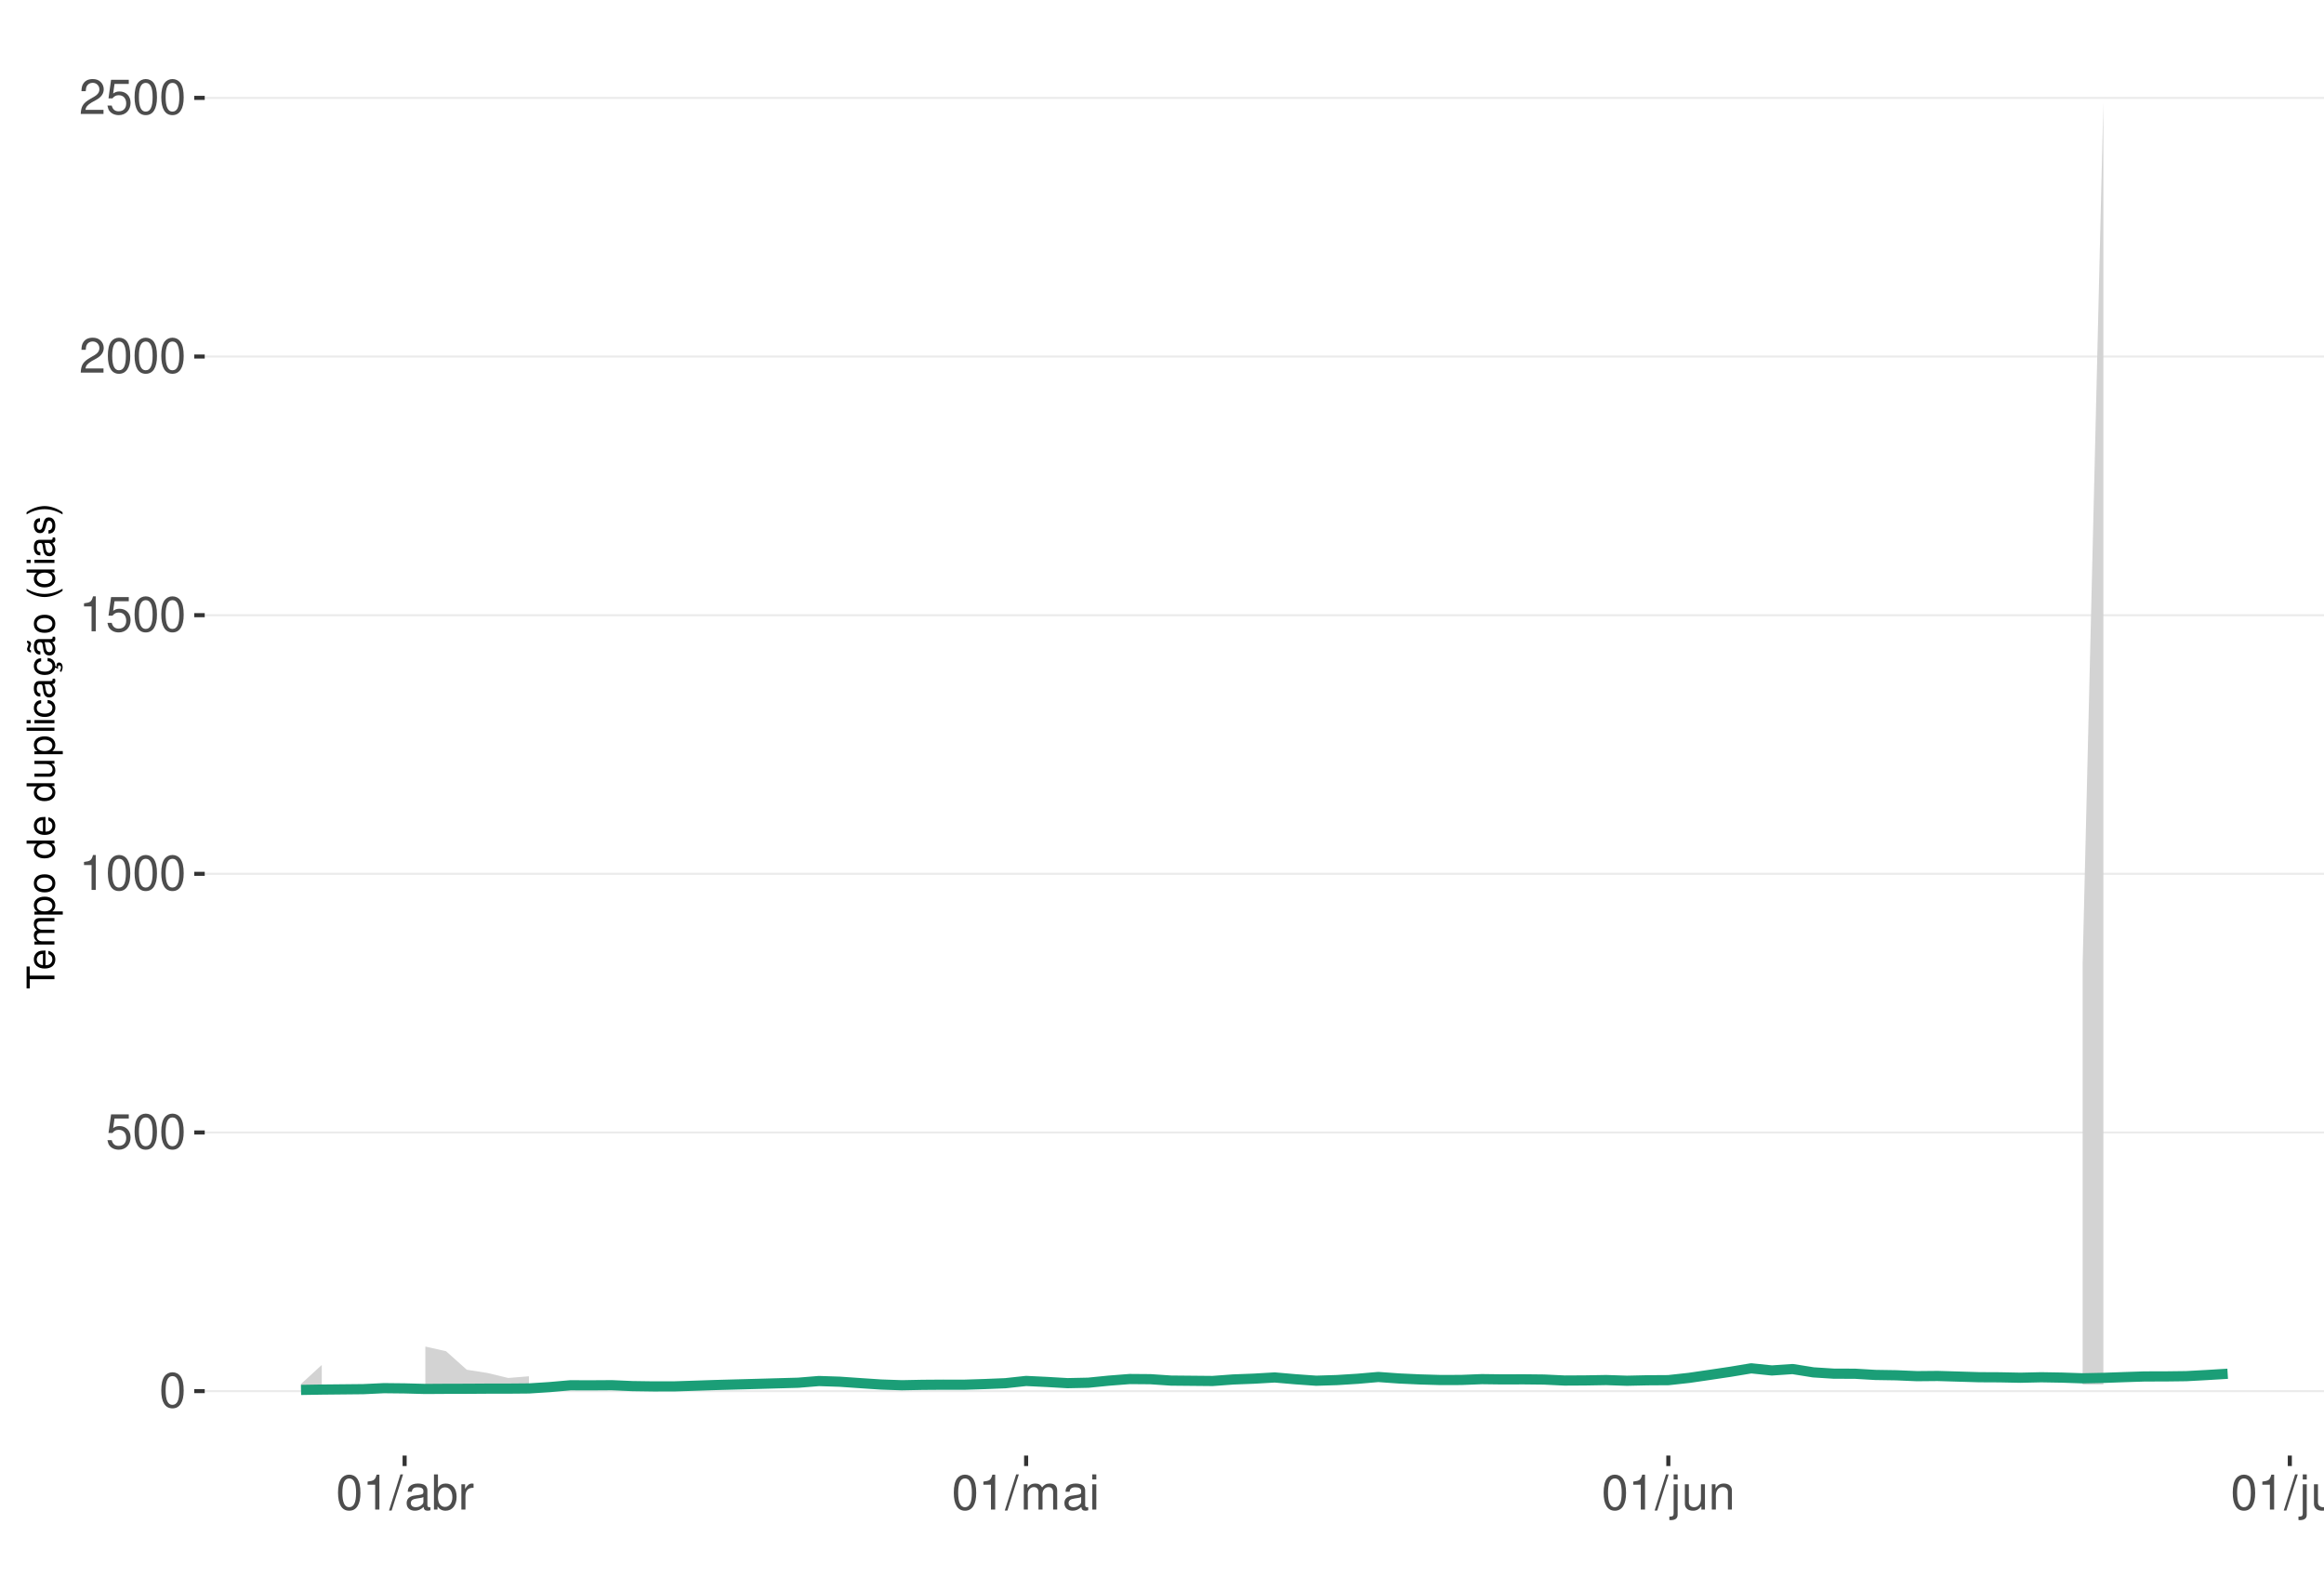
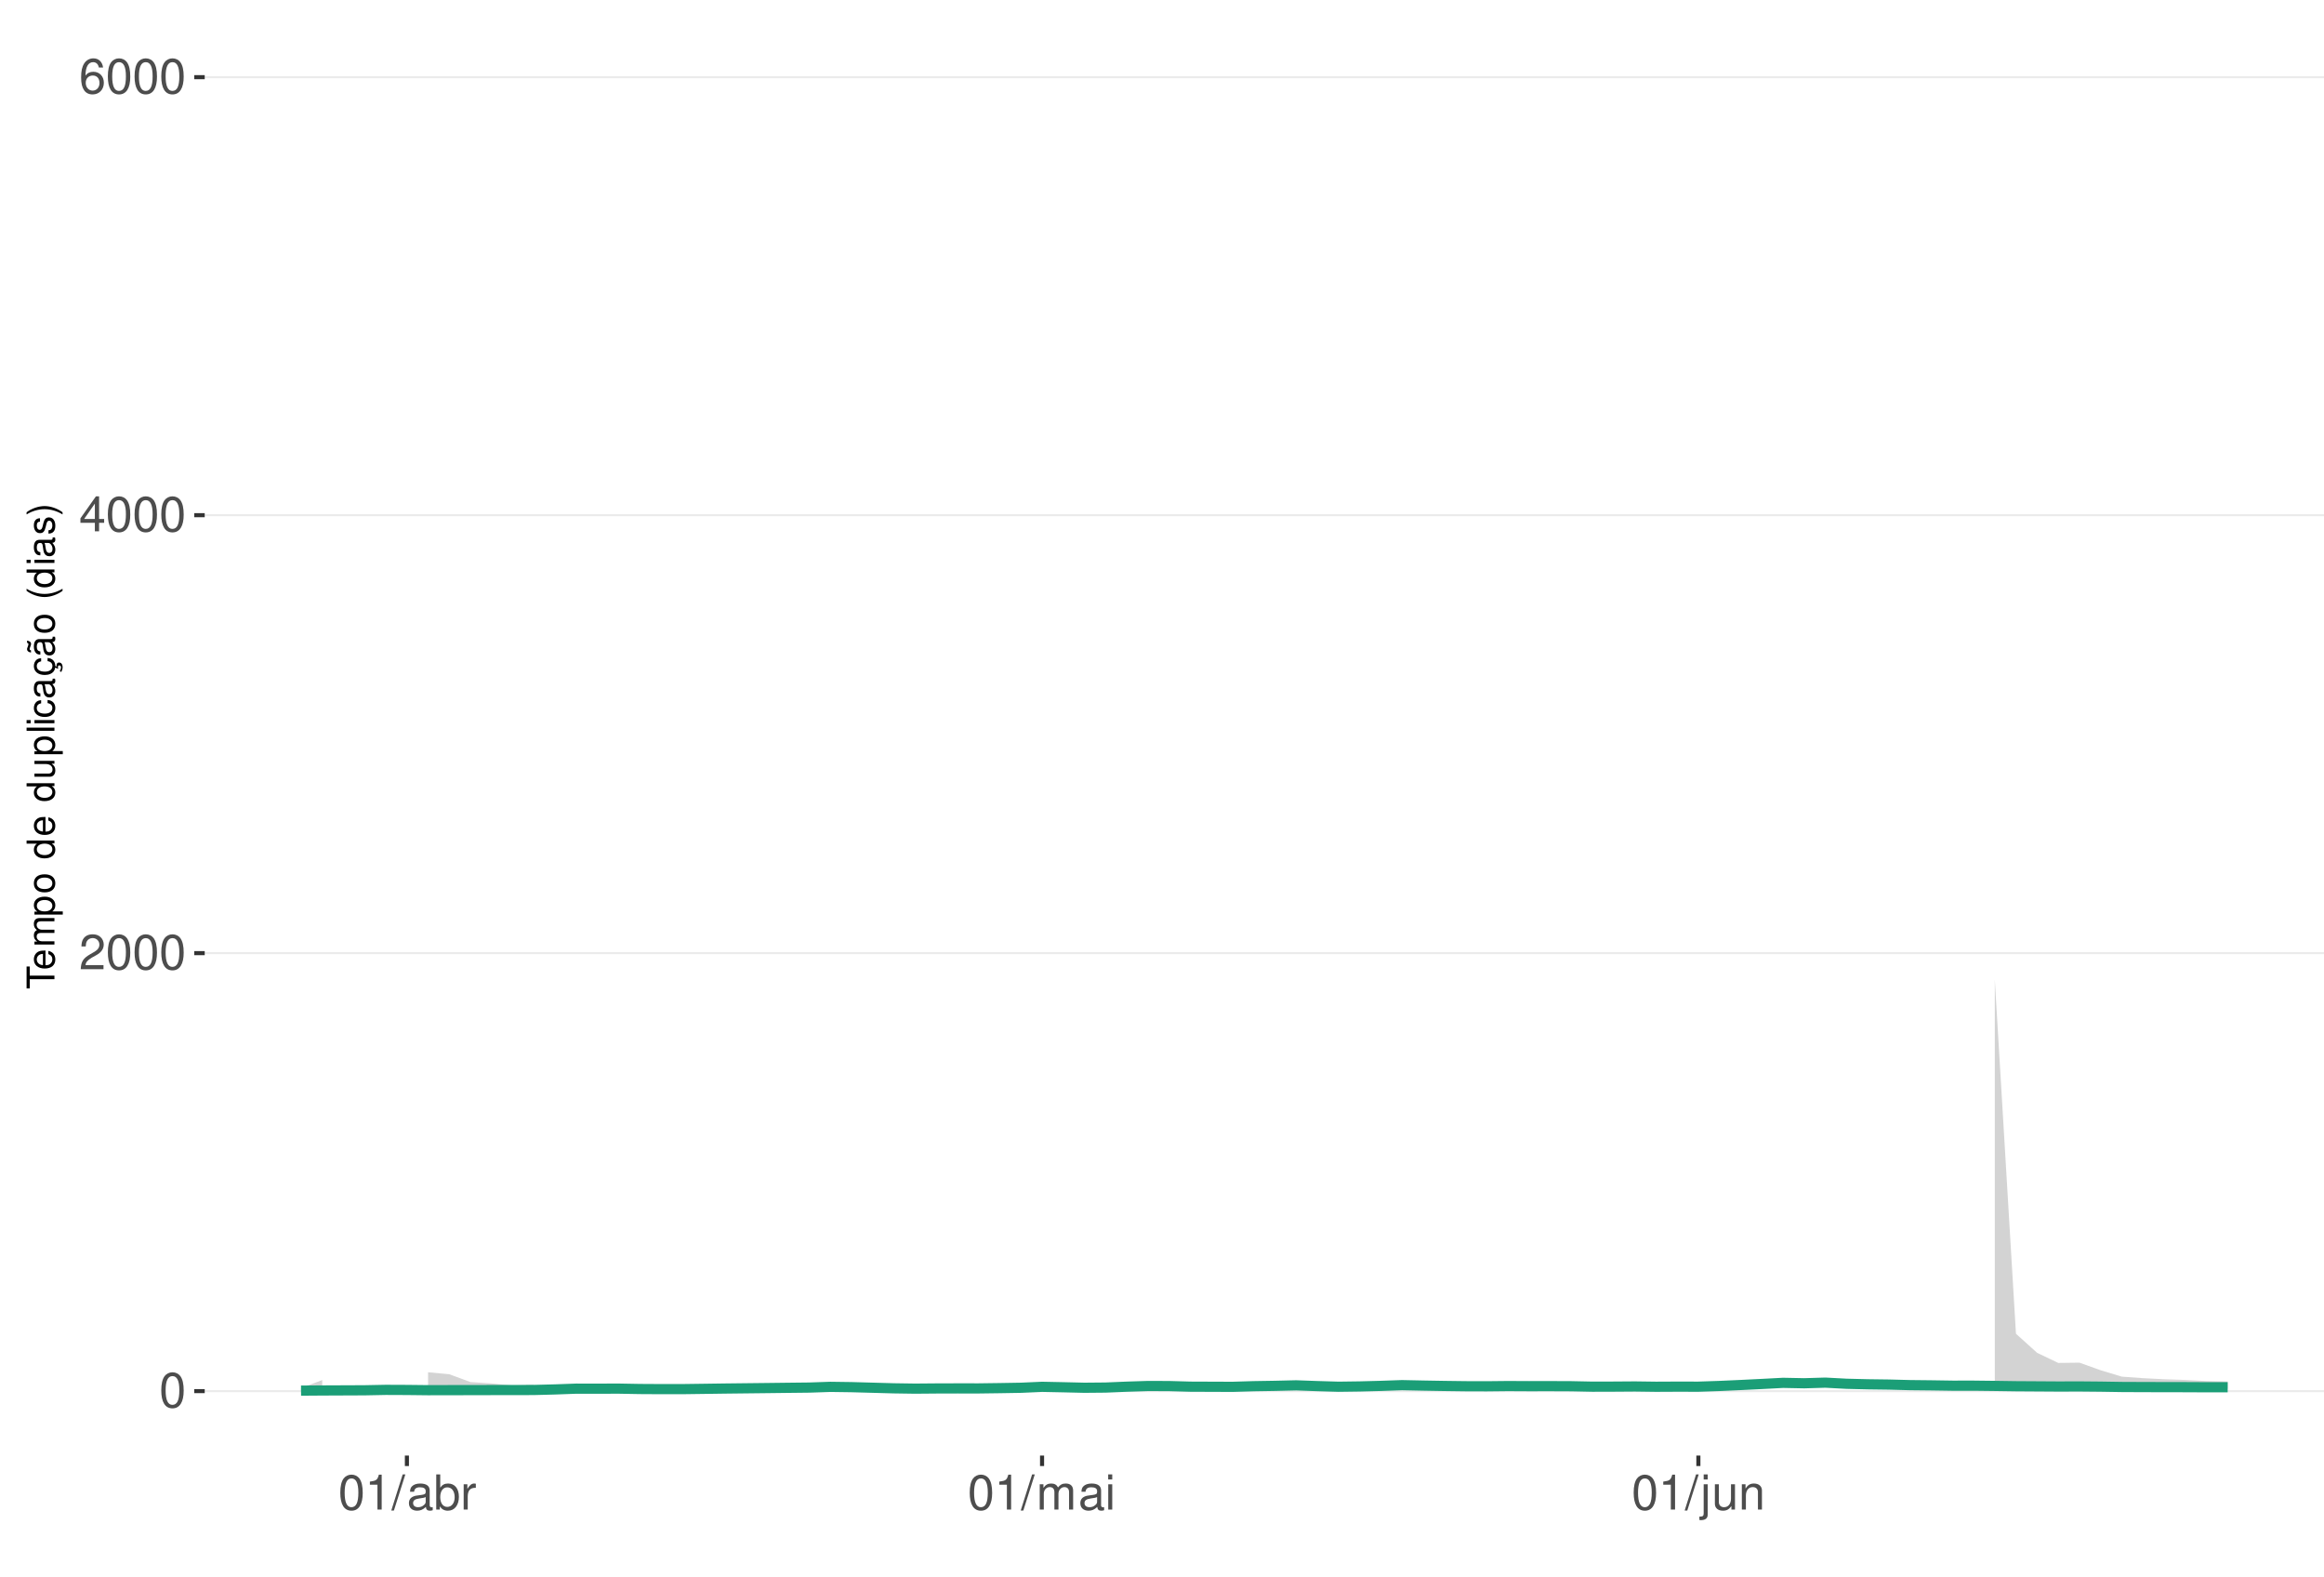
<svg xmlns="http://www.w3.org/2000/svg" xmlns:xlink="http://www.w3.org/1999/xlink" width="609pt" height="413pt" viewBox="0 0 609 413" version="1.1">
  <defs>
    <g>
      <symbol overflow="visible" id="glyph0-0">
        <path style="stroke:none;" d="" />
      </symbol>
      <symbol overflow="visible" id="glyph0-1">
        <path style="stroke:none;" d="M 3.484 -9.156 C 2.641 -9.156 1.891 -8.766 1.422 -8.156 C 0.828 -7.344 0.547 -6.125 0.547 -4.422 C 0.547 -1.344 1.562 0.297 3.484 0.297 C 5.375 0.297 6.422 -1.344 6.422 -4.359 C 6.422 -6.125 6.141 -7.312 5.547 -8.156 C 5.078 -8.781 4.328 -9.156 3.484 -9.156 Z M 3.484 -8.156 C 4.688 -8.156 5.281 -6.938 5.281 -4.453 C 5.281 -1.844 4.703 -0.625 3.453 -0.625 C 2.281 -0.625 1.688 -1.891 1.688 -4.422 C 1.688 -6.938 2.281 -8.156 3.484 -8.156 Z M 3.484 -8.156 " />
      </symbol>
      <symbol overflow="visible" id="glyph0-2">
-         <path style="stroke:none;" d="M 6.031 -8.969 L 1.391 -8.969 L 0.719 -4.094 L 1.75 -4.094 C 2.266 -4.703 2.703 -4.922 3.406 -4.922 C 4.609 -4.922 5.359 -4.094 5.359 -2.766 C 5.359 -1.484 4.609 -0.703 3.391 -0.703 C 2.422 -0.703 1.828 -1.188 1.562 -2.203 L 0.438 -2.203 C 0.594 -1.469 0.719 -1.109 0.984 -0.781 C 1.5 -0.094 2.406 0.297 3.422 0.297 C 5.234 0.297 6.5 -1.031 6.5 -2.922 C 6.5 -4.703 5.312 -5.906 3.594 -5.906 C 2.969 -5.906 2.453 -5.75 1.938 -5.359 L 2.297 -7.875 L 6.031 -7.875 Z M 6.031 -8.969 " />
+         <path style="stroke:none;" d="M 6.406 -1.094 L 1.688 -1.094 C 1.797 -1.859 2.203 -2.344 3.297 -3.016 L 4.562 -3.719 C 5.828 -4.422 6.469 -5.359 6.469 -6.484 C 6.469 -7.234 6.156 -7.953 5.625 -8.438 C 5.094 -8.922 4.438 -9.156 3.594 -9.156 C 2.453 -9.156 1.609 -8.75 1.109 -7.953 C 0.797 -7.484 0.656 -6.906 0.625 -5.984 L 1.75 -5.984 C 1.781 -6.609 1.859 -6.969 2.016 -7.281 C 2.297 -7.828 2.891 -8.172 3.562 -8.172 C 4.562 -8.172 5.328 -7.438 5.328 -6.453 C 5.328 -5.719 4.906 -5.094 4.109 -4.625 L 2.953 -3.953 C 1.078 -2.875 0.531 -2.016 0.438 -0.016 L 6.406 -0.016 Z M 6.406 -1.094 " />
      </symbol>
      <symbol overflow="visible" id="glyph0-3">
+         <path style="stroke:none;" d="M 4.141 -2.219 L 4.141 0 L 5.25 0 L 5.25 -2.219 L 6.578 -2.219 L 6.578 -3.219 L 5.25 -3.219 L 5.25 -9.156 L 4.422 -9.156 L 0.359 -3.391 L 0.359 -2.219 Z M 4.141 -3.219 L 1.328 -3.219 L 4.141 -7.25 Z M 4.141 -3.219 " />
+       </symbol>
+       <symbol overflow="visible" id="glyph0-4">
+         <path style="stroke:none;" d="M 6.297 -6.766 C 6.094 -8.266 5.125 -9.156 3.766 -9.156 C 2.766 -9.156 1.891 -8.672 1.359 -7.844 C 0.781 -6.953 0.547 -5.828 0.547 -4.172 C 0.547 -2.625 0.766 -1.656 1.297 -0.844 C 1.781 -0.094 2.562 0.297 3.562 0.297 C 5.266 0.297 6.5 -0.984 6.5 -2.766 C 6.5 -4.453 5.359 -5.641 3.75 -5.641 C 2.859 -5.641 2.172 -5.312 1.688 -4.641 C 1.703 -6.906 2.406 -8.156 3.688 -8.156 C 4.469 -8.156 5.016 -7.656 5.188 -6.766 Z M 3.609 -4.656 C 4.688 -4.656 5.359 -3.891 5.359 -2.688 C 5.359 -1.531 4.594 -0.703 3.562 -0.703 C 2.531 -0.703 1.75 -1.562 1.75 -2.734 C 1.75 -3.875 2.5 -4.656 3.609 -4.656 Z M 3.609 -4.656 " />
+       </symbol>
+       <symbol overflow="visible" id="glyph0-5">
        <path style="stroke:none;" d="M 3.281 -6.516 L 3.281 0 L 4.391 0 L 4.391 -9.156 L 3.656 -9.156 C 3.266 -7.75 3.016 -7.562 1.297 -7.328 L 1.297 -6.516 Z M 3.281 -6.516 " />
      </symbol>
-       <symbol overflow="visible" id="glyph0-4">
-         <path style="stroke:none;" d="M 6.406 -1.094 L 1.688 -1.094 C 1.797 -1.859 2.203 -2.344 3.297 -3.016 L 4.562 -3.719 C 5.828 -4.422 6.469 -5.359 6.469 -6.484 C 6.469 -7.234 6.156 -7.953 5.625 -8.438 C 5.094 -8.922 4.438 -9.156 3.594 -9.156 C 2.453 -9.156 1.609 -8.75 1.109 -7.953 C 0.797 -7.484 0.656 -6.906 0.625 -5.984 L 1.75 -5.984 C 1.781 -6.609 1.859 -6.969 2.016 -7.281 C 2.297 -7.828 2.891 -8.172 3.562 -8.172 C 4.562 -8.172 5.328 -7.438 5.328 -6.453 C 5.328 -5.719 4.906 -5.094 4.109 -4.625 L 2.953 -3.953 C 1.078 -2.875 0.531 -2.016 0.438 -0.016 L 6.406 -0.016 Z M 6.406 -1.094 " />
-       </symbol>
-       <symbol overflow="visible" id="glyph0-5">
+       <symbol overflow="visible" id="glyph0-6">
        <path style="stroke:none;" d="M 2.891 -9.219 L -0.094 0.25 L 0.594 0.25 L 3.594 -9.219 Z M 2.891 -9.219 " />
      </symbol>
-       <symbol overflow="visible" id="glyph0-6">
+       <symbol overflow="visible" id="glyph0-7">
        <path style="stroke:none;" d="M 6.766 -0.625 C 6.656 -0.594 6.609 -0.594 6.547 -0.594 C 6.172 -0.594 5.969 -0.781 5.969 -1.109 L 5.969 -5.016 C 5.969 -6.188 5.109 -6.828 3.484 -6.828 C 2.5 -6.828 1.734 -6.547 1.281 -6.047 C 0.969 -5.703 0.844 -5.328 0.828 -4.672 L 1.891 -4.672 C 1.969 -5.484 2.453 -5.844 3.438 -5.844 C 4.406 -5.844 4.922 -5.5 4.922 -4.859 L 4.922 -4.578 C 4.906 -4.125 4.688 -3.969 3.828 -3.844 C 2.328 -3.656 2.094 -3.609 1.703 -3.438 C 0.922 -3.109 0.531 -2.531 0.531 -1.672 C 0.531 -0.469 1.359 0.297 2.703 0.297 C 3.547 0.297 4.219 0 4.969 -0.688 C 5.031 0 5.359 0.297 6.047 0.297 C 6.281 0.297 6.422 0.266 6.766 0.172 Z M 4.922 -2.094 C 4.922 -1.734 4.828 -1.516 4.5 -1.234 C 4.078 -0.828 3.562 -0.625 2.938 -0.625 C 2.109 -0.625 1.625 -1.031 1.625 -1.703 C 1.625 -2.391 2.094 -2.75 3.234 -2.906 C 4.359 -3.062 4.562 -3.109 4.922 -3.281 Z M 4.922 -2.094 " />
      </symbol>
-       <symbol overflow="visible" id="glyph0-7">
+       <symbol overflow="visible" id="glyph0-8">
        <path style="stroke:none;" d="M 0.688 -9.219 L 0.688 0 L 1.625 0 L 1.625 -0.844 C 2.141 -0.078 2.812 0.297 3.734 0.297 C 5.484 0.297 6.625 -1.141 6.625 -3.344 C 6.625 -5.5 5.547 -6.828 3.781 -6.828 C 2.875 -6.828 2.234 -6.484 1.734 -5.734 L 1.734 -9.219 Z M 3.578 -5.828 C 4.766 -5.828 5.516 -4.812 5.516 -3.234 C 5.516 -1.719 4.734 -0.703 3.578 -0.703 C 2.453 -0.703 1.734 -1.703 1.734 -3.266 C 1.734 -4.828 2.453 -5.828 3.578 -5.828 Z M 3.578 -5.828 " />
      </symbol>
-       <symbol overflow="visible" id="glyph0-8">
+       <symbol overflow="visible" id="glyph0-9">
        <path style="stroke:none;" d="M 0.875 -6.625 L 0.875 0 L 1.938 0 L 1.938 -3.438 C 1.953 -5.031 2.609 -5.75 4.062 -5.703 L 4.062 -6.781 C 3.891 -6.812 3.781 -6.828 3.656 -6.828 C 2.969 -6.828 2.453 -6.422 1.844 -5.422 L 1.844 -6.625 Z M 0.875 -6.625 " />
      </symbol>
-       <symbol overflow="visible" id="glyph0-9">
+       <symbol overflow="visible" id="glyph0-10">
        <path style="stroke:none;" d="M 0.891 -6.625 L 0.891 0 L 1.953 0 L 1.953 -4.156 C 1.953 -5.125 2.641 -5.891 3.5 -5.891 C 4.297 -5.891 4.734 -5.422 4.734 -4.562 L 4.734 0 L 5.797 0 L 5.797 -4.156 C 5.797 -5.125 6.5 -5.891 7.359 -5.891 C 8.125 -5.891 8.578 -5.406 8.578 -4.562 L 8.578 0 L 9.641 0 L 9.641 -4.969 C 9.641 -6.156 8.953 -6.828 7.719 -6.828 C 6.828 -6.828 6.297 -6.562 5.688 -5.812 C 5.297 -6.516 4.766 -6.828 3.891 -6.828 C 3.016 -6.828 2.422 -6.5 1.859 -5.688 L 1.859 -6.625 Z M 0.891 -6.625 " />
      </symbol>
-       <symbol overflow="visible" id="glyph0-10">
+       <symbol overflow="visible" id="glyph0-11">
        <path style="stroke:none;" d="M 1.891 -6.625 L 0.844 -6.625 L 0.844 0 L 1.891 0 Z M 1.891 -9.219 L 0.828 -9.219 L 0.828 -7.891 L 1.891 -7.891 Z M 1.891 -9.219 " />
      </symbol>
-       <symbol overflow="visible" id="glyph0-11">
+       <symbol overflow="visible" id="glyph0-12">
        <path style="stroke:none;" d="M 0.891 -6.625 L 0.891 0.969 C 0.891 1.625 0.688 1.828 0.031 1.828 C -0.047 1.828 -0.094 1.828 -0.234 1.828 L -0.234 2.719 C -0.094 2.75 -0.031 2.766 0.125 2.766 C 1.312 2.766 1.938 2.297 1.938 1.375 L 1.938 -6.625 Z M 1.938 -9.219 L 0.891 -9.219 L 0.891 -7.891 L 1.938 -7.891 Z M 1.938 -9.219 " />
      </symbol>
-       <symbol overflow="visible" id="glyph0-12">
+       <symbol overflow="visible" id="glyph0-13">
        <path style="stroke:none;" d="M 6.094 0 L 6.094 -6.625 L 5.047 -6.625 L 5.047 -2.875 C 5.047 -1.516 4.344 -0.625 3.234 -0.625 C 2.406 -0.625 1.875 -1.141 1.875 -1.938 L 1.875 -6.625 L 0.828 -6.625 L 0.828 -1.516 C 0.828 -0.422 1.641 0.297 2.938 0.297 C 3.906 0.297 4.531 -0.047 5.156 -0.922 L 5.156 0 Z M 6.094 0 " />
      </symbol>
-       <symbol overflow="visible" id="glyph0-13">
+       <symbol overflow="visible" id="glyph0-14">
        <path style="stroke:none;" d="M 0.891 -6.625 L 0.891 0 L 1.953 0 L 1.953 -3.656 C 1.953 -5.016 2.656 -5.891 3.75 -5.891 C 4.578 -5.891 5.109 -5.391 5.109 -4.594 L 5.109 0 L 6.156 0 L 6.156 -5.016 C 6.156 -6.109 5.344 -6.828 4.062 -6.828 C 3.078 -6.828 2.438 -6.438 1.859 -5.516 L 1.859 -6.625 Z M 0.891 -6.625 " />
-       </symbol>
-       <symbol overflow="visible" id="glyph0-14">
-         <path style="stroke:none;" d="M 1.922 -9.219 L 0.859 -9.219 L 0.859 0 L 1.922 0 Z M 1.922 -9.219 " />
      </symbol>
      <symbol overflow="visible" id="glyph1-0">
        <path style="stroke:none;" d="" />
      </symbol>
      <symbol overflow="visible" id="glyph1-1">
        <path style="stroke:none;" d="M -6.469 -3.547 L -6.469 -5.938 L -7.297 -5.938 L -7.297 -0.203 L -6.469 -0.203 L -6.469 -2.609 L 0 -2.609 L 0 -3.547 Z M -6.469 -3.547 " />
      </symbol>
      <symbol overflow="visible" id="glyph1-2">
        <path style="stroke:none;" d="M -2.344 -5.125 C -3.141 -5.125 -3.625 -5.062 -4.016 -4.922 C -4.875 -4.578 -5.391 -3.781 -5.391 -2.797 C -5.391 -1.344 -4.281 -0.406 -2.547 -0.406 C -0.812 -0.406 0.234 -1.297 0.234 -2.781 C 0.234 -3.984 -0.453 -4.812 -1.594 -5.016 L -1.594 -4.188 C -0.906 -3.953 -0.547 -3.484 -0.547 -2.812 C -0.547 -2.281 -0.781 -1.828 -1.219 -1.547 C -1.516 -1.344 -1.812 -1.281 -2.344 -1.266 Z M -3.016 -1.297 C -3.984 -1.359 -4.625 -1.953 -4.625 -2.797 C -4.625 -3.641 -3.953 -4.234 -3.016 -4.234 Z M -3.016 -1.297 " />
      </symbol>
      <symbol overflow="visible" id="glyph1-3">
        <path style="stroke:none;" d="M -5.234 -0.703 L 0 -0.703 L 0 -1.547 L -3.297 -1.547 C -4.047 -1.547 -4.656 -2.094 -4.656 -2.766 C -4.656 -3.391 -4.281 -3.734 -3.609 -3.734 L 0 -3.734 L 0 -4.578 L -3.297 -4.578 C -4.047 -4.578 -4.656 -5.125 -4.656 -5.812 C -4.656 -6.422 -4.266 -6.781 -3.609 -6.781 L 0 -6.781 L 0 -7.625 L -3.938 -7.625 C -4.875 -7.625 -5.391 -7.078 -5.391 -6.094 C -5.391 -5.406 -5.188 -4.984 -4.594 -4.484 C -5.156 -4.188 -5.391 -3.766 -5.391 -3.078 C -5.391 -2.375 -5.125 -1.906 -4.5 -1.469 L -5.234 -1.469 Z M -5.234 -0.703 " />
      </symbol>
      <symbol overflow="visible" id="glyph1-4">
        <path style="stroke:none;" d="M 2.188 -0.547 L 2.188 -1.375 L -0.547 -1.375 C -0.016 -1.812 0.234 -2.312 0.234 -2.984 C 0.234 -4.344 -0.859 -5.234 -2.531 -5.234 C -4.297 -5.234 -5.391 -4.375 -5.391 -2.984 C -5.391 -2.266 -5.062 -1.703 -4.453 -1.312 L -5.234 -1.312 L -5.234 -0.547 Z M -4.609 -2.844 C -4.609 -3.766 -3.797 -4.359 -2.547 -4.359 C -1.359 -4.359 -0.547 -3.75 -0.547 -2.844 C -0.547 -1.953 -1.344 -1.375 -2.578 -1.375 C -3.812 -1.375 -4.609 -1.953 -4.609 -2.844 Z M -4.609 -2.844 " />
      </symbol>
      <symbol overflow="visible" id="glyph1-5">
        <path style="stroke:none;" d="M -5.391 -2.719 C -5.391 -1.234 -4.344 -0.359 -2.578 -0.359 C -0.812 -0.359 0.234 -1.234 0.234 -2.734 C 0.234 -4.203 -0.812 -5.094 -2.547 -5.094 C -4.359 -5.094 -5.391 -4.234 -5.391 -2.719 Z M -4.625 -2.734 C -4.625 -3.672 -3.844 -4.234 -2.547 -4.234 C -1.312 -4.234 -0.547 -3.656 -0.547 -2.734 C -0.547 -1.797 -1.312 -1.234 -2.578 -1.234 C -3.844 -1.234 -4.625 -1.797 -4.625 -2.734 Z M -4.625 -2.734 " />
      </symbol>
      <symbol overflow="visible" id="glyph1-6">
        <path style="stroke:none;" d="" />
      </symbol>
      <symbol overflow="visible" id="glyph1-7">
        <path style="stroke:none;" d="M -7.297 -4.953 L -7.297 -4.125 L -4.578 -4.125 C -5.109 -3.766 -5.391 -3.203 -5.391 -2.516 C -5.391 -1.156 -4.297 -0.266 -2.625 -0.266 C -0.859 -0.266 0.234 -1.125 0.234 -2.547 C 0.234 -3.266 -0.047 -3.766 -0.688 -4.203 L 0 -4.203 L 0 -4.953 Z M -4.609 -2.656 C -4.609 -3.547 -3.812 -4.125 -2.562 -4.125 C -1.344 -4.125 -0.547 -3.547 -0.547 -2.656 C -0.547 -1.734 -1.359 -1.125 -2.578 -1.125 C -3.797 -1.125 -4.609 -1.734 -4.609 -2.656 Z M -4.609 -2.656 " />
      </symbol>
      <symbol overflow="visible" id="glyph1-8">
        <path style="stroke:none;" d="M 0 -4.812 L -5.234 -4.812 L -5.234 -3.984 L -2.266 -3.984 C -1.203 -3.984 -0.5 -3.438 -0.5 -2.562 C -0.5 -1.906 -0.906 -1.484 -1.531 -1.484 L -5.234 -1.484 L -5.234 -0.656 L -1.203 -0.656 C -0.328 -0.656 0.234 -1.297 0.234 -2.312 C 0.234 -3.094 -0.047 -3.578 -0.734 -4.062 L 0 -4.062 Z M 0 -4.812 " />
      </symbol>
      <symbol overflow="visible" id="glyph1-9">
        <path style="stroke:none;" d="M -7.297 -1.516 L -7.297 -0.688 L 0 -0.688 L 0 -1.516 Z M -7.297 -1.516 " />
      </symbol>
      <symbol overflow="visible" id="glyph1-10">
        <path style="stroke:none;" d="M -5.234 -1.5 L -5.234 -0.672 L 0 -0.672 L 0 -1.5 Z M -7.297 -1.5 L -7.297 -0.656 L -6.234 -0.656 L -6.234 -1.5 Z M -7.297 -1.5 " />
      </symbol>
      <symbol overflow="visible" id="glyph1-11">
        <path style="stroke:none;" d="M -3.484 -4.703 C -3.984 -4.672 -4.312 -4.562 -4.609 -4.359 C -5.094 -4 -5.391 -3.375 -5.391 -2.641 C -5.391 -1.219 -4.266 -0.312 -2.531 -0.312 C -0.844 -0.312 0.234 -1.203 0.234 -2.625 C 0.234 -3.875 -0.516 -4.672 -1.797 -4.766 L -1.797 -3.938 C -0.953 -3.797 -0.547 -3.359 -0.547 -2.656 C -0.547 -1.734 -1.297 -1.188 -2.531 -1.188 C -3.844 -1.188 -4.625 -1.719 -4.625 -2.625 C -4.625 -3.328 -4.203 -3.766 -3.484 -3.875 Z M -3.484 -4.703 " />
      </symbol>
      <symbol overflow="visible" id="glyph1-12">
        <path style="stroke:none;" d="M -0.484 -5.344 C -0.469 -5.266 -0.469 -5.219 -0.469 -5.172 C -0.469 -4.875 -0.625 -4.719 -0.875 -4.719 L -3.953 -4.719 C -4.891 -4.719 -5.391 -4.047 -5.391 -2.75 C -5.391 -1.984 -5.172 -1.375 -4.781 -1.016 C -4.516 -0.766 -4.203 -0.672 -3.688 -0.656 L -3.688 -1.484 C -4.328 -1.562 -4.625 -1.938 -4.625 -2.719 C -4.625 -3.484 -4.344 -3.891 -3.844 -3.891 L -3.625 -3.891 C -3.266 -3.875 -3.125 -3.703 -3.047 -3.016 C -2.891 -1.844 -2.844 -1.656 -2.719 -1.344 C -2.453 -0.734 -2 -0.422 -1.312 -0.422 C -0.375 -0.422 0.234 -1.078 0.234 -2.141 C 0.234 -2.797 0 -3.328 -0.547 -3.922 C 0 -3.984 0.234 -4.234 0.234 -4.781 C 0.234 -4.953 0.203 -5.062 0.141 -5.344 Z M -1.656 -3.891 C -1.375 -3.891 -1.203 -3.812 -0.969 -3.562 C -0.656 -3.219 -0.5 -2.812 -0.5 -2.312 C -0.5 -1.672 -0.812 -1.297 -1.344 -1.297 C -1.891 -1.297 -2.172 -1.656 -2.297 -2.547 C -2.422 -3.438 -2.453 -3.609 -2.594 -3.891 Z M -1.656 -3.891 " />
      </symbol>
      <symbol overflow="visible" id="glyph1-13">
        <path style="stroke:none;" d="M 0.234 -2.641 C 0.234 -3.875 -0.547 -4.703 -1.797 -4.766 L -1.797 -3.938 C -0.953 -3.797 -0.531 -3.359 -0.531 -2.656 C -0.531 -1.734 -1.281 -1.188 -2.516 -1.188 C -3.844 -1.188 -4.625 -1.719 -4.625 -2.625 C -4.625 -3.328 -4.203 -3.766 -3.484 -3.875 L -3.484 -4.703 C -3.984 -4.672 -4.312 -4.562 -4.609 -4.359 C -5.094 -4 -5.391 -3.375 -5.391 -2.641 C -5.391 -1.219 -4.266 -0.312 -2.531 -0.312 C -1.469 -0.312 -0.625 -0.672 -0.156 -1.312 C 0.047 -1.594 0.125 -1.812 0.203 -2.25 L 0.922 -1.938 L 0.984 -2.062 C 0.938 -2.188 0.906 -2.25 0.906 -2.375 C 0.906 -2.656 1.047 -2.828 1.281 -2.828 C 1.547 -2.828 1.734 -2.594 1.734 -2.297 C 1.734 -2.031 1.672 -1.844 1.438 -1.406 L 1.406 -1.312 L 1.812 -1.094 C 2.078 -1.75 2.141 -1.953 2.141 -2.344 C 2.141 -3.109 1.781 -3.578 1.203 -3.578 C 0.781 -3.578 0.547 -3.297 0.547 -2.797 C 0.547 -2.703 0.547 -2.641 0.562 -2.516 Z M 0.234 -2.641 " />
      </symbol>
      <symbol overflow="visible" id="glyph1-14">
        <path style="stroke:none;" d="M -0.484 -5.344 C -0.469 -5.266 -0.469 -5.219 -0.469 -5.172 C -0.469 -4.875 -0.625 -4.719 -0.875 -4.719 L -3.953 -4.719 C -4.891 -4.719 -5.391 -4.047 -5.391 -2.75 C -5.391 -1.984 -5.172 -1.375 -4.781 -1.016 C -4.516 -0.766 -4.203 -0.672 -3.688 -0.656 L -3.688 -1.484 C -4.328 -1.562 -4.625 -1.938 -4.625 -2.719 C -4.625 -3.484 -4.344 -3.891 -3.844 -3.891 L -3.625 -3.891 C -3.266 -3.875 -3.125 -3.703 -3.047 -3.016 C -2.891 -1.844 -2.844 -1.656 -2.719 -1.344 C -2.453 -0.734 -2 -0.422 -1.312 -0.422 C -0.375 -0.422 0.234 -1.078 0.234 -2.141 C 0.234 -2.797 0 -3.328 -0.547 -3.922 C 0 -3.984 0.234 -4.234 0.234 -4.781 C 0.234 -4.953 0.203 -5.062 0.141 -5.344 Z M -1.656 -3.891 C -1.375 -3.891 -1.203 -3.812 -0.969 -3.562 C -0.656 -3.219 -0.5 -2.812 -0.5 -2.312 C -0.5 -1.672 -0.812 -1.297 -1.344 -1.297 C -1.891 -1.297 -2.172 -1.656 -2.297 -2.547 C -2.422 -3.438 -2.453 -3.609 -2.594 -3.891 Z M -7.172 -3.75 C -6.922 -3.672 -6.812 -3.547 -6.812 -3.375 C -6.812 -3.25 -6.875 -2.984 -6.984 -2.734 C -7.156 -2.312 -7.172 -2.25 -7.172 -2.047 C -7.172 -1.594 -6.797 -1.297 -6.141 -1.188 L -6.141 -1.766 C -6.375 -1.812 -6.5 -1.938 -6.5 -2.094 C -6.5 -2.203 -6.469 -2.344 -6.375 -2.578 C -6.156 -3.156 -6.125 -3.234 -6.125 -3.438 C -6.125 -3.922 -6.484 -4.219 -7.172 -4.312 Z M -7.172 -3.75 " />
      </symbol>
      <symbol overflow="visible" id="glyph1-15">
        <path style="stroke:none;" d="M -7.297 -2.359 C -5.984 -1.359 -4.156 -0.734 -2.594 -0.734 C -1.016 -0.734 0.812 -1.359 2.125 -2.359 L 2.125 -2.906 C 0.688 -2.031 -0.984 -1.547 -2.594 -1.547 C -4.188 -1.547 -5.875 -2.031 -7.297 -2.906 Z M -7.297 -2.359 " />
      </symbol>
      <symbol overflow="visible" id="glyph1-16">
        <path style="stroke:none;" d="M -3.781 -4.375 C -4.812 -4.375 -5.391 -3.688 -5.391 -2.484 C -5.391 -1.266 -4.766 -0.469 -3.797 -0.469 C -2.969 -0.469 -2.578 -0.891 -2.281 -2.125 L -2.094 -2.906 C -1.953 -3.484 -1.734 -3.719 -1.375 -3.719 C -0.875 -3.719 -0.547 -3.234 -0.547 -2.5 C -0.547 -2.047 -0.672 -1.672 -0.891 -1.453 C -1.047 -1.328 -1.188 -1.266 -1.562 -1.219 L -1.562 -0.344 C -0.344 -0.375 0.234 -1.062 0.234 -2.438 C 0.234 -3.75 -0.422 -4.594 -1.438 -4.594 C -2.203 -4.594 -2.641 -4.156 -2.891 -3.109 L -3.078 -2.312 C -3.234 -1.625 -3.453 -1.344 -3.828 -1.344 C -4.312 -1.344 -4.625 -1.766 -4.625 -2.453 C -4.625 -3.125 -4.328 -3.484 -3.781 -3.5 Z M -3.781 -4.375 " />
      </symbol>
      <symbol overflow="visible" id="glyph1-17">
        <path style="stroke:none;" d="M 2.125 -0.938 C 0.812 -1.938 -1.016 -2.562 -2.578 -2.562 C -4.156 -2.562 -5.984 -1.938 -7.297 -0.938 L -7.297 -0.375 C -5.859 -1.266 -4.188 -1.75 -2.578 -1.75 C -0.984 -1.75 0.703 -1.266 2.125 -0.375 Z M 2.125 -0.938 " />
      </symbol>
    </g>
    <clipPath id="clip1">
      <path d="M 53.645 9.961 L 609 9.961 L 609 381.328 L 53.645 381.328 Z M 53.645 9.961 " />
    </clipPath>
    <clipPath id="clip2">
      <path d="M 53.645 364 L 609 364 L 609 365 L 53.645 365 Z M 53.645 364 " />
    </clipPath>
    <clipPath id="clip3">
-       <path d="M 53.645 296 L 609 296 L 609 297 L 53.645 297 Z M 53.645 296 " />
+       <path d="M 53.645 249 L 609 249 L 609 250 L 53.645 250 Z M 53.645 249 " />
    </clipPath>
    <clipPath id="clip4">
-       <path d="M 53.645 228 L 609 228 L 609 230 L 53.645 230 Z M 53.645 228 " />
+       <path d="M 53.645 134 L 609 134 L 609 136 L 53.645 136 Z M 53.645 134 " />
    </clipPath>
    <clipPath id="clip5">
-       <path d="M 53.645 160 L 609 160 L 609 162 L 53.645 162 Z M 53.645 160 " />
-     </clipPath>
-     <clipPath id="clip6">
-       <path d="M 53.645 93 L 609 93 L 609 94 L 53.645 94 Z M 53.645 93 " />
-     </clipPath>
-     <clipPath id="clip7">
-       <path d="M 53.645 25 L 609 25 L 609 26 L 53.645 26 Z M 53.645 25 " />
+       <path d="M 53.645 19 L 609 19 L 609 21 L 53.645 21 Z M 53.645 19 " />
    </clipPath>
  </defs>
  <g id="surface349">
    <rect x="0" y="0" width="609" height="413" style="fill:rgb(100%,100%,100%);fill-opacity:1;stroke:none;" />
    <rect x="0" y="0" width="609" height="413" style="fill:rgb(100%,100%,100%);fill-opacity:1;stroke:none;" />
    <path style="fill:none;stroke-width:1.067;stroke-linecap:round;stroke-linejoin:round;stroke:rgb(100%,100%,100%);stroke-opacity:1;stroke-miterlimit:10;" d="M 0 413 L 609 413 L 609 0 L 0 0 Z M 0 413 " />
    <g clip-path="url(#clip1)" clip-rule="nonzero">
      <path style=" stroke:none;fill-rule:nonzero;fill:rgb(100%,100%,100%);fill-opacity:1;" d="M 53.645 381.328 L 609 381.328 L 609 9.961 L 53.645 9.961 Z M 53.645 381.328 " />
    </g>
    <g clip-path="url(#clip2)" clip-rule="nonzero">
      <path style="fill:none;stroke-width:0.533;stroke-linecap:butt;stroke-linejoin:round;stroke:rgb(92.157%,92.157%,92.157%);stroke-opacity:1;stroke-miterlimit:10;" d="M 53.645 364.449 L 609 364.449 " />
    </g>
    <g clip-path="url(#clip3)" clip-rule="nonzero">
-       <path style="fill:none;stroke-width:0.533;stroke-linecap:butt;stroke-linejoin:round;stroke:rgb(92.157%,92.157%,92.157%);stroke-opacity:1;stroke-miterlimit:10;" d="M 53.645 296.688 L 609 296.688 " />
+       <path style="fill:none;stroke-width:0.533;stroke-linecap:butt;stroke-linejoin:round;stroke:rgb(92.157%,92.157%,92.157%);stroke-opacity:1;stroke-miterlimit:10;" d="M 53.645 249.707 L 609 249.707 " />
    </g>
    <g clip-path="url(#clip4)" clip-rule="nonzero">
-       <path style="fill:none;stroke-width:0.533;stroke-linecap:butt;stroke-linejoin:round;stroke:rgb(92.157%,92.157%,92.157%);stroke-opacity:1;stroke-miterlimit:10;" d="M 53.645 228.926 L 609 228.926 " />
+       <path style="fill:none;stroke-width:0.533;stroke-linecap:butt;stroke-linejoin:round;stroke:rgb(92.157%,92.157%,92.157%);stroke-opacity:1;stroke-miterlimit:10;" d="M 53.645 134.965 L 609 134.965 " />
    </g>
    <g clip-path="url(#clip5)" clip-rule="nonzero">
-       <path style="fill:none;stroke-width:0.533;stroke-linecap:butt;stroke-linejoin:round;stroke:rgb(92.157%,92.157%,92.157%);stroke-opacity:1;stroke-miterlimit:10;" d="M 53.645 161.168 L 609 161.168 " />
-     </g>
-     <g clip-path="url(#clip6)" clip-rule="nonzero">
-       <path style="fill:none;stroke-width:0.533;stroke-linecap:butt;stroke-linejoin:round;stroke:rgb(92.157%,92.157%,92.157%);stroke-opacity:1;stroke-miterlimit:10;" d="M 53.645 93.406 L 609 93.406 " />
-     </g>
-     <g clip-path="url(#clip7)" clip-rule="nonzero">
-       <path style="fill:none;stroke-width:0.533;stroke-linecap:butt;stroke-linejoin:round;stroke:rgb(92.157%,92.157%,92.157%);stroke-opacity:1;stroke-miterlimit:10;" d="M 53.645 25.645 L 609 25.645 " />
-     </g>
-     <path style=" stroke:none;fill-rule:nonzero;fill:rgb(82.745%,82.745%,82.745%);fill-opacity:1;" d="M 78.887 362.562 L 84.316 357.594 L 84.316 364.242 L 78.887 364.281 Z M 78.887 362.562 " />
-     <path style=" stroke:none;fill-rule:nonzero;fill:rgb(82.745%,82.745%,82.745%);fill-opacity:1;" d="M 111.461 352.773 L 116.891 353.996 L 122.316 358.844 L 127.746 359.695 L 133.176 361.004 L 138.605 360.559 L 138.605 364.066 L 133.176 364.09 L 127.746 364.102 L 122.316 364.125 L 116.891 364.141 L 111.461 364.16 Z M 111.461 352.773 " />
-     <path style=" stroke:none;fill-rule:nonzero;fill:rgb(82.745%,82.745%,82.745%);fill-opacity:1;" d="M 545.754 252.43 L 551.184 26.844 L 551.184 362.703 L 545.754 362.742 Z M 545.754 252.43 " />
-     <path style="fill:none;stroke-width:2.667;stroke-linecap:butt;stroke-linejoin:round;stroke:rgb(10.588%,61.961%,46.667%);stroke-opacity:1;stroke-miterlimit:10;" d="M 78.887 364.133 L 84.316 364.043 L 95.176 363.934 L 100.602 363.676 L 106.031 363.734 L 111.461 363.879 L 116.891 363.844 L 122.316 363.832 L 127.746 363.797 L 133.176 363.793 L 138.605 363.746 L 144.031 363.395 L 149.461 362.918 L 154.891 362.934 L 160.32 362.898 L 165.746 363.137 L 171.176 363.215 L 176.605 363.211 L 182.035 363.035 L 187.461 362.852 L 198.32 362.555 L 203.75 362.402 L 209.176 362.25 L 214.605 361.805 L 220.035 361.984 L 225.465 362.359 L 230.891 362.719 L 236.32 362.91 L 241.75 362.801 L 247.18 362.762 L 252.605 362.773 L 258.035 362.598 L 263.465 362.375 L 268.895 361.785 L 274.32 362.047 L 279.75 362.363 L 285.18 362.246 L 290.605 361.703 L 296.035 361.281 L 301.465 361.324 L 306.895 361.691 L 317.75 361.793 L 323.18 361.395 L 328.609 361.184 L 334.035 360.871 L 339.465 361.34 L 344.895 361.723 L 350.324 361.555 L 355.75 361.215 L 361.18 360.746 L 366.609 361.133 L 372.039 361.383 L 377.465 361.539 L 382.895 361.523 L 388.324 361.309 L 393.754 361.379 L 399.18 361.359 L 404.609 361.418 L 410.039 361.676 L 415.469 361.645 L 420.895 361.551 L 426.324 361.73 L 431.754 361.609 L 437.184 361.574 L 442.609 360.98 L 448.039 360.188 L 453.469 359.379 L 458.898 358.477 L 464.324 359.035 L 469.754 358.668 L 475.184 359.535 L 480.613 359.879 L 486.039 359.891 L 491.469 360.211 L 496.898 360.297 L 502.328 360.531 L 507.754 360.48 L 513.184 360.641 L 518.613 360.805 L 524.039 360.832 L 529.469 360.941 L 534.898 360.816 L 540.328 360.91 L 545.754 361.09 L 551.184 360.977 L 556.613 360.781 L 562.043 360.605 L 567.469 360.594 L 572.898 360.527 L 578.328 360.23 L 583.758 359.902 " />
+       <path style="fill:none;stroke-width:0.533;stroke-linecap:butt;stroke-linejoin:round;stroke:rgb(92.157%,92.157%,92.157%);stroke-opacity:1;stroke-miterlimit:10;" d="M 53.645 20.223 L 609 20.223 " />
+     </g>
+     <path style=" stroke:none;fill-rule:nonzero;fill:rgb(82.745%,82.745%,82.745%);fill-opacity:1;" d="M 78.887 363.652 L 84.438 361.547 L 84.438 364.363 L 78.887 364.379 Z M 78.887 363.652 " />
+     <path style=" stroke:none;fill-rule:nonzero;fill:rgb(82.745%,82.745%,82.745%);fill-opacity:1;" d="M 112.176 359.508 L 117.723 360.023 L 123.273 362.074 L 128.82 362.438 L 134.367 362.988 L 139.918 362.801 L 139.918 364.285 L 134.367 364.297 L 128.82 364.301 L 123.273 364.312 L 117.723 364.316 L 112.176 364.324 Z M 112.176 359.508 " />
+     <path style=" stroke:none;fill-rule:nonzero;fill:rgb(82.745%,82.745%,82.745%);fill-opacity:1;" d="M 522.73 256.633 L 528.277 349.414 L 533.824 354.418 L 539.371 357.066 L 544.922 356.996 L 550.469 358.984 L 556.016 360.656 L 561.566 361.055 L 567.113 361.34 L 572.66 361.52 L 578.207 361.805 L 583.758 361.93 L 583.758 363.82 L 578.207 363.824 L 572.66 363.816 L 567.113 363.82 L 561.566 363.816 L 556.016 363.816 L 550.469 363.793 L 544.922 363.781 L 539.371 363.789 L 528.277 363.781 L 522.73 363.762 Z M 522.73 256.633 " />
+     <path style="fill:none;stroke-width:2.667;stroke-linecap:butt;stroke-linejoin:round;stroke:rgb(10.588%,61.961%,46.667%);stroke-opacity:1;stroke-miterlimit:10;" d="M 78.887 364.316 L 84.438 364.277 L 95.531 364.23 L 101.082 364.121 L 106.629 364.145 L 112.176 364.207 L 117.723 364.191 L 123.273 364.188 L 128.82 364.172 L 134.367 364.172 L 139.918 364.152 L 145.465 364.004 L 151.012 363.801 L 156.559 363.809 L 162.109 363.793 L 167.656 363.895 L 173.203 363.926 L 178.754 363.926 L 184.301 363.852 L 189.848 363.773 L 200.945 363.648 L 206.492 363.582 L 212.039 363.52 L 217.59 363.328 L 223.137 363.406 L 228.684 363.562 L 234.234 363.715 L 239.781 363.797 L 245.328 363.75 L 250.875 363.734 L 256.426 363.738 L 261.973 363.664 L 267.52 363.57 L 273.07 363.32 L 278.617 363.434 L 284.164 363.566 L 289.711 363.516 L 295.262 363.285 L 300.809 363.109 L 306.355 363.125 L 311.906 363.281 L 323 363.324 L 328.547 363.156 L 334.098 363.066 L 339.645 362.934 L 345.191 363.133 L 350.742 363.297 L 356.289 363.223 L 361.836 363.078 L 367.383 362.883 L 372.934 363 L 378.48 363.094 L 384.027 363.168 L 389.578 363.184 L 395.125 363.125 L 400.672 363.152 L 406.219 363.145 L 411.77 363.168 L 417.316 363.281 L 422.863 363.266 L 428.414 363.227 L 433.961 363.301 L 439.508 363.273 L 445.055 363.285 L 450.605 363.098 L 456.152 362.848 L 461.699 362.574 L 467.25 362.281 L 472.797 362.391 L 478.344 362.227 L 483.891 362.523 L 489.441 362.66 L 494.988 362.734 L 500.535 362.879 L 506.086 362.938 L 511.633 363.023 L 517.18 363.02 L 522.73 363.086 L 528.277 363.168 L 539.371 363.238 L 544.922 363.223 L 550.469 363.273 L 556.016 363.363 L 561.566 363.387 L 567.113 363.402 L 572.66 363.41 L 578.207 363.438 L 583.758 363.441 " />
    <g style="fill:rgb(30.196%,30.196%,30.196%);fill-opacity:1;">
      <use xlink:href="#glyph0-1" x="41.715" y="368.671" />
    </g>
    <g style="fill:rgb(30.196%,30.196%,30.196%);fill-opacity:1;">
-       <use xlink:href="#glyph0-2" x="27.715" y="300.909" />
-       <use xlink:href="#glyph0-1" x="34.715" y="300.909" />
-       <use xlink:href="#glyph0-1" x="41.715" y="300.909" />
-     </g>
-     <g style="fill:rgb(30.196%,30.196%,30.196%);fill-opacity:1;">
-       <use xlink:href="#glyph0-3" x="20.715" y="233.147" />
-       <use xlink:href="#glyph0-1" x="27.715" y="233.147" />
-       <use xlink:href="#glyph0-1" x="34.715" y="233.147" />
-       <use xlink:href="#glyph0-1" x="41.715" y="233.147" />
-     </g>
-     <g style="fill:rgb(30.196%,30.196%,30.196%);fill-opacity:1;">
-       <use xlink:href="#glyph0-3" x="20.715" y="165.39" />
-       <use xlink:href="#glyph0-2" x="27.715" y="165.39" />
-       <use xlink:href="#glyph0-1" x="34.715" y="165.39" />
-       <use xlink:href="#glyph0-1" x="41.715" y="165.39" />
-     </g>
-     <g style="fill:rgb(30.196%,30.196%,30.196%);fill-opacity:1;">
-       <use xlink:href="#glyph0-4" x="20.715" y="97.628" />
-       <use xlink:href="#glyph0-1" x="27.715" y="97.628" />
-       <use xlink:href="#glyph0-1" x="34.715" y="97.628" />
-       <use xlink:href="#glyph0-1" x="41.715" y="97.628" />
-     </g>
-     <g style="fill:rgb(30.196%,30.196%,30.196%);fill-opacity:1;">
-       <use xlink:href="#glyph0-4" x="20.715" y="29.866" />
-       <use xlink:href="#glyph0-2" x="27.715" y="29.866" />
-       <use xlink:href="#glyph0-1" x="34.715" y="29.866" />
-       <use xlink:href="#glyph0-1" x="41.715" y="29.866" />
+       <use xlink:href="#glyph0-2" x="20.715" y="253.929" />
+       <use xlink:href="#glyph0-1" x="27.715" y="253.929" />
+       <use xlink:href="#glyph0-1" x="34.715" y="253.929" />
+       <use xlink:href="#glyph0-1" x="41.715" y="253.929" />
+     </g>
+     <g style="fill:rgb(30.196%,30.196%,30.196%);fill-opacity:1;">
+       <use xlink:href="#glyph0-3" x="20.715" y="139.187" />
+       <use xlink:href="#glyph0-1" x="27.715" y="139.187" />
+       <use xlink:href="#glyph0-1" x="34.715" y="139.187" />
+       <use xlink:href="#glyph0-1" x="41.715" y="139.187" />
+     </g>
+     <g style="fill:rgb(30.196%,30.196%,30.196%);fill-opacity:1;">
+       <use xlink:href="#glyph0-4" x="20.715" y="24.444" />
+       <use xlink:href="#glyph0-1" x="27.715" y="24.444" />
+       <use xlink:href="#glyph0-1" x="34.715" y="24.444" />
+       <use xlink:href="#glyph0-1" x="41.715" y="24.444" />
    </g>
    <path style="fill:none;stroke-width:1.067;stroke-linecap:butt;stroke-linejoin:round;stroke:rgb(20%,20%,20%);stroke-opacity:1;stroke-miterlimit:10;" d="M 50.906 364.449 L 53.645 364.449 " />
-     <path style="fill:none;stroke-width:1.067;stroke-linecap:butt;stroke-linejoin:round;stroke:rgb(20%,20%,20%);stroke-opacity:1;stroke-miterlimit:10;" d="M 50.906 296.688 L 53.645 296.688 " />
-     <path style="fill:none;stroke-width:1.067;stroke-linecap:butt;stroke-linejoin:round;stroke:rgb(20%,20%,20%);stroke-opacity:1;stroke-miterlimit:10;" d="M 50.906 228.926 L 53.645 228.926 " />
-     <path style="fill:none;stroke-width:1.067;stroke-linecap:butt;stroke-linejoin:round;stroke:rgb(20%,20%,20%);stroke-opacity:1;stroke-miterlimit:10;" d="M 50.906 161.168 L 53.645 161.168 " />
-     <path style="fill:none;stroke-width:1.067;stroke-linecap:butt;stroke-linejoin:round;stroke:rgb(20%,20%,20%);stroke-opacity:1;stroke-miterlimit:10;" d="M 50.906 93.406 L 53.645 93.406 " />
-     <path style="fill:none;stroke-width:1.067;stroke-linecap:butt;stroke-linejoin:round;stroke:rgb(20%,20%,20%);stroke-opacity:1;stroke-miterlimit:10;" d="M 50.906 25.645 L 53.645 25.645 " />
-     <path style="fill:none;stroke-width:1.067;stroke-linecap:butt;stroke-linejoin:round;stroke:rgb(20%,20%,20%);stroke-opacity:1;stroke-miterlimit:10;" d="M 106.031 384.07 L 106.031 381.328 " />
-     <path style="fill:none;stroke-width:1.067;stroke-linecap:butt;stroke-linejoin:round;stroke:rgb(20%,20%,20%);stroke-opacity:1;stroke-miterlimit:10;" d="M 268.895 384.07 L 268.895 381.328 " />
-     <path style="fill:none;stroke-width:1.067;stroke-linecap:butt;stroke-linejoin:round;stroke:rgb(20%,20%,20%);stroke-opacity:1;stroke-miterlimit:10;" d="M 437.184 384.07 L 437.184 381.328 " />
-     <path style="fill:none;stroke-width:1.067;stroke-linecap:butt;stroke-linejoin:round;stroke:rgb(20%,20%,20%);stroke-opacity:1;stroke-miterlimit:10;" d="M 600.043 384.07 L 600.043 381.328 " />
-     <g style="fill:rgb(30.196%,30.196%,30.196%);fill-opacity:1;">
-       <use xlink:href="#glyph0-1" x="88.031" y="395.483" />
-       <use xlink:href="#glyph0-3" x="95.031" y="395.483" />
-       <use xlink:href="#glyph0-5" x="102.031" y="395.483" />
-       <use xlink:href="#glyph0-6" x="106.031" y="395.483" />
-       <use xlink:href="#glyph0-7" x="113.031" y="395.483" />
-       <use xlink:href="#glyph0-8" x="120.031" y="395.483" />
-     </g>
-     <g style="fill:rgb(30.196%,30.196%,30.196%);fill-opacity:1;">
-       <use xlink:href="#glyph0-1" x="249.395" y="395.483" />
-       <use xlink:href="#glyph0-3" x="256.395" y="395.483" />
-       <use xlink:href="#glyph0-5" x="263.395" y="395.483" />
-       <use xlink:href="#glyph0-9" x="267.395" y="395.483" />
-       <use xlink:href="#glyph0-6" x="278.395" y="395.483" />
-       <use xlink:href="#glyph0-10" x="285.395" y="395.483" />
-     </g>
-     <g style="fill:rgb(30.196%,30.196%,30.196%);fill-opacity:1;">
-       <use xlink:href="#glyph0-1" x="419.684" y="395.483" />
-       <use xlink:href="#glyph0-3" x="426.684" y="395.483" />
-       <use xlink:href="#glyph0-5" x="433.684" y="395.483" />
-       <use xlink:href="#glyph0-11" x="437.684" y="395.483" />
-       <use xlink:href="#glyph0-12" x="440.684" y="395.483" />
-       <use xlink:href="#glyph0-13" x="447.684" y="395.483" />
-     </g>
-     <g style="fill:rgb(30.196%,30.196%,30.196%);fill-opacity:1;">
-       <use xlink:href="#glyph0-1" x="584.543" y="395.483" />
-       <use xlink:href="#glyph0-3" x="591.543" y="395.483" />
-       <use xlink:href="#glyph0-5" x="598.543" y="395.483" />
-       <use xlink:href="#glyph0-11" x="602.543" y="395.483" />
-       <use xlink:href="#glyph0-12" x="605.543" y="395.483" />
-       <use xlink:href="#glyph0-14" x="612.543" y="395.483" />
+     <path style="fill:none;stroke-width:1.067;stroke-linecap:butt;stroke-linejoin:round;stroke:rgb(20%,20%,20%);stroke-opacity:1;stroke-miterlimit:10;" d="M 50.906 249.707 L 53.645 249.707 " />
+     <path style="fill:none;stroke-width:1.067;stroke-linecap:butt;stroke-linejoin:round;stroke:rgb(20%,20%,20%);stroke-opacity:1;stroke-miterlimit:10;" d="M 50.906 134.965 L 53.645 134.965 " />
+     <path style="fill:none;stroke-width:1.067;stroke-linecap:butt;stroke-linejoin:round;stroke:rgb(20%,20%,20%);stroke-opacity:1;stroke-miterlimit:10;" d="M 50.906 20.223 L 53.645 20.223 " />
+     <path style="fill:none;stroke-width:1.067;stroke-linecap:butt;stroke-linejoin:round;stroke:rgb(20%,20%,20%);stroke-opacity:1;stroke-miterlimit:10;" d="M 106.629 384.07 L 106.629 381.328 " />
+     <path style="fill:none;stroke-width:1.067;stroke-linecap:butt;stroke-linejoin:round;stroke:rgb(20%,20%,20%);stroke-opacity:1;stroke-miterlimit:10;" d="M 273.07 384.07 L 273.07 381.328 " />
+     <path style="fill:none;stroke-width:1.067;stroke-linecap:butt;stroke-linejoin:round;stroke:rgb(20%,20%,20%);stroke-opacity:1;stroke-miterlimit:10;" d="M 445.055 384.07 L 445.055 381.328 " />
+     <g style="fill:rgb(30.196%,30.196%,30.196%);fill-opacity:1;">
+       <use xlink:href="#glyph0-1" x="88.629" y="395.483" />
+       <use xlink:href="#glyph0-5" x="95.629" y="395.483" />
+       <use xlink:href="#glyph0-6" x="102.629" y="395.483" />
+       <use xlink:href="#glyph0-7" x="106.629" y="395.483" />
+       <use xlink:href="#glyph0-8" x="113.629" y="395.483" />
+       <use xlink:href="#glyph0-9" x="120.629" y="395.483" />
+     </g>
+     <g style="fill:rgb(30.196%,30.196%,30.196%);fill-opacity:1;">
+       <use xlink:href="#glyph0-1" x="253.57" y="395.483" />
+       <use xlink:href="#glyph0-5" x="260.57" y="395.483" />
+       <use xlink:href="#glyph0-6" x="267.57" y="395.483" />
+       <use xlink:href="#glyph0-10" x="271.57" y="395.483" />
+       <use xlink:href="#glyph0-7" x="282.57" y="395.483" />
+       <use xlink:href="#glyph0-11" x="289.57" y="395.483" />
+     </g>
+     <g style="fill:rgb(30.196%,30.196%,30.196%);fill-opacity:1;">
+       <use xlink:href="#glyph0-1" x="427.555" y="395.483" />
+       <use xlink:href="#glyph0-5" x="434.555" y="395.483" />
+       <use xlink:href="#glyph0-6" x="441.555" y="395.483" />
+       <use xlink:href="#glyph0-12" x="445.555" y="395.483" />
+       <use xlink:href="#glyph0-13" x="448.555" y="395.483" />
+       <use xlink:href="#glyph0-14" x="455.555" y="395.483" />
    </g>
    <g style="fill:rgb(0%,0%,0%);fill-opacity:1;">
      <use xlink:href="#glyph1-1" x="14.263" y="259.145" />
      <use xlink:href="#glyph1-2" x="14.263" y="254.145" />
      <use xlink:href="#glyph1-3" x="14.263" y="248.145" />
      <use xlink:href="#glyph1-4" x="14.263" y="240.145" />
      <use xlink:href="#glyph1-5" x="14.263" y="234.145" />
      <use xlink:href="#glyph1-6" x="14.263" y="228.145" />
      <use xlink:href="#glyph1-7" x="14.263" y="225.145" />
      <use xlink:href="#glyph1-2" x="14.263" y="219.145" />
      <use xlink:href="#glyph1-6" x="14.263" y="213.145" />
      <use xlink:href="#glyph1-7" x="14.263" y="210.145" />
      <use xlink:href="#glyph1-8" x="14.263" y="204.145" />
      <use xlink:href="#glyph1-4" x="14.263" y="198.145" />
      <use xlink:href="#glyph1-9" x="14.263" y="192.145" />
      <use xlink:href="#glyph1-10" x="14.263" y="190.145" />
      <use xlink:href="#glyph1-11" x="14.263" y="188.145" />
      <use xlink:href="#glyph1-12" x="14.263" y="183.145" />
      <use xlink:href="#glyph1-13" x="14.263" y="177.145" />
      <use xlink:href="#glyph1-14" x="14.263" y="172.145" />
      <use xlink:href="#glyph1-5" x="14.263" y="166.145" />
      <use xlink:href="#glyph1-6" x="14.263" y="160.145" />
      <use xlink:href="#glyph1-15" x="14.263" y="157.145" />
      <use xlink:href="#glyph1-7" x="14.263" y="154.145" />
      <use xlink:href="#glyph1-10" x="14.263" y="148.145" />
      <use xlink:href="#glyph1-12" x="14.263" y="146.145" />
      <use xlink:href="#glyph1-16" x="14.263" y="140.145" />
      <use xlink:href="#glyph1-17" x="14.263" y="135.145" />
    </g>
  </g>
</svg>
